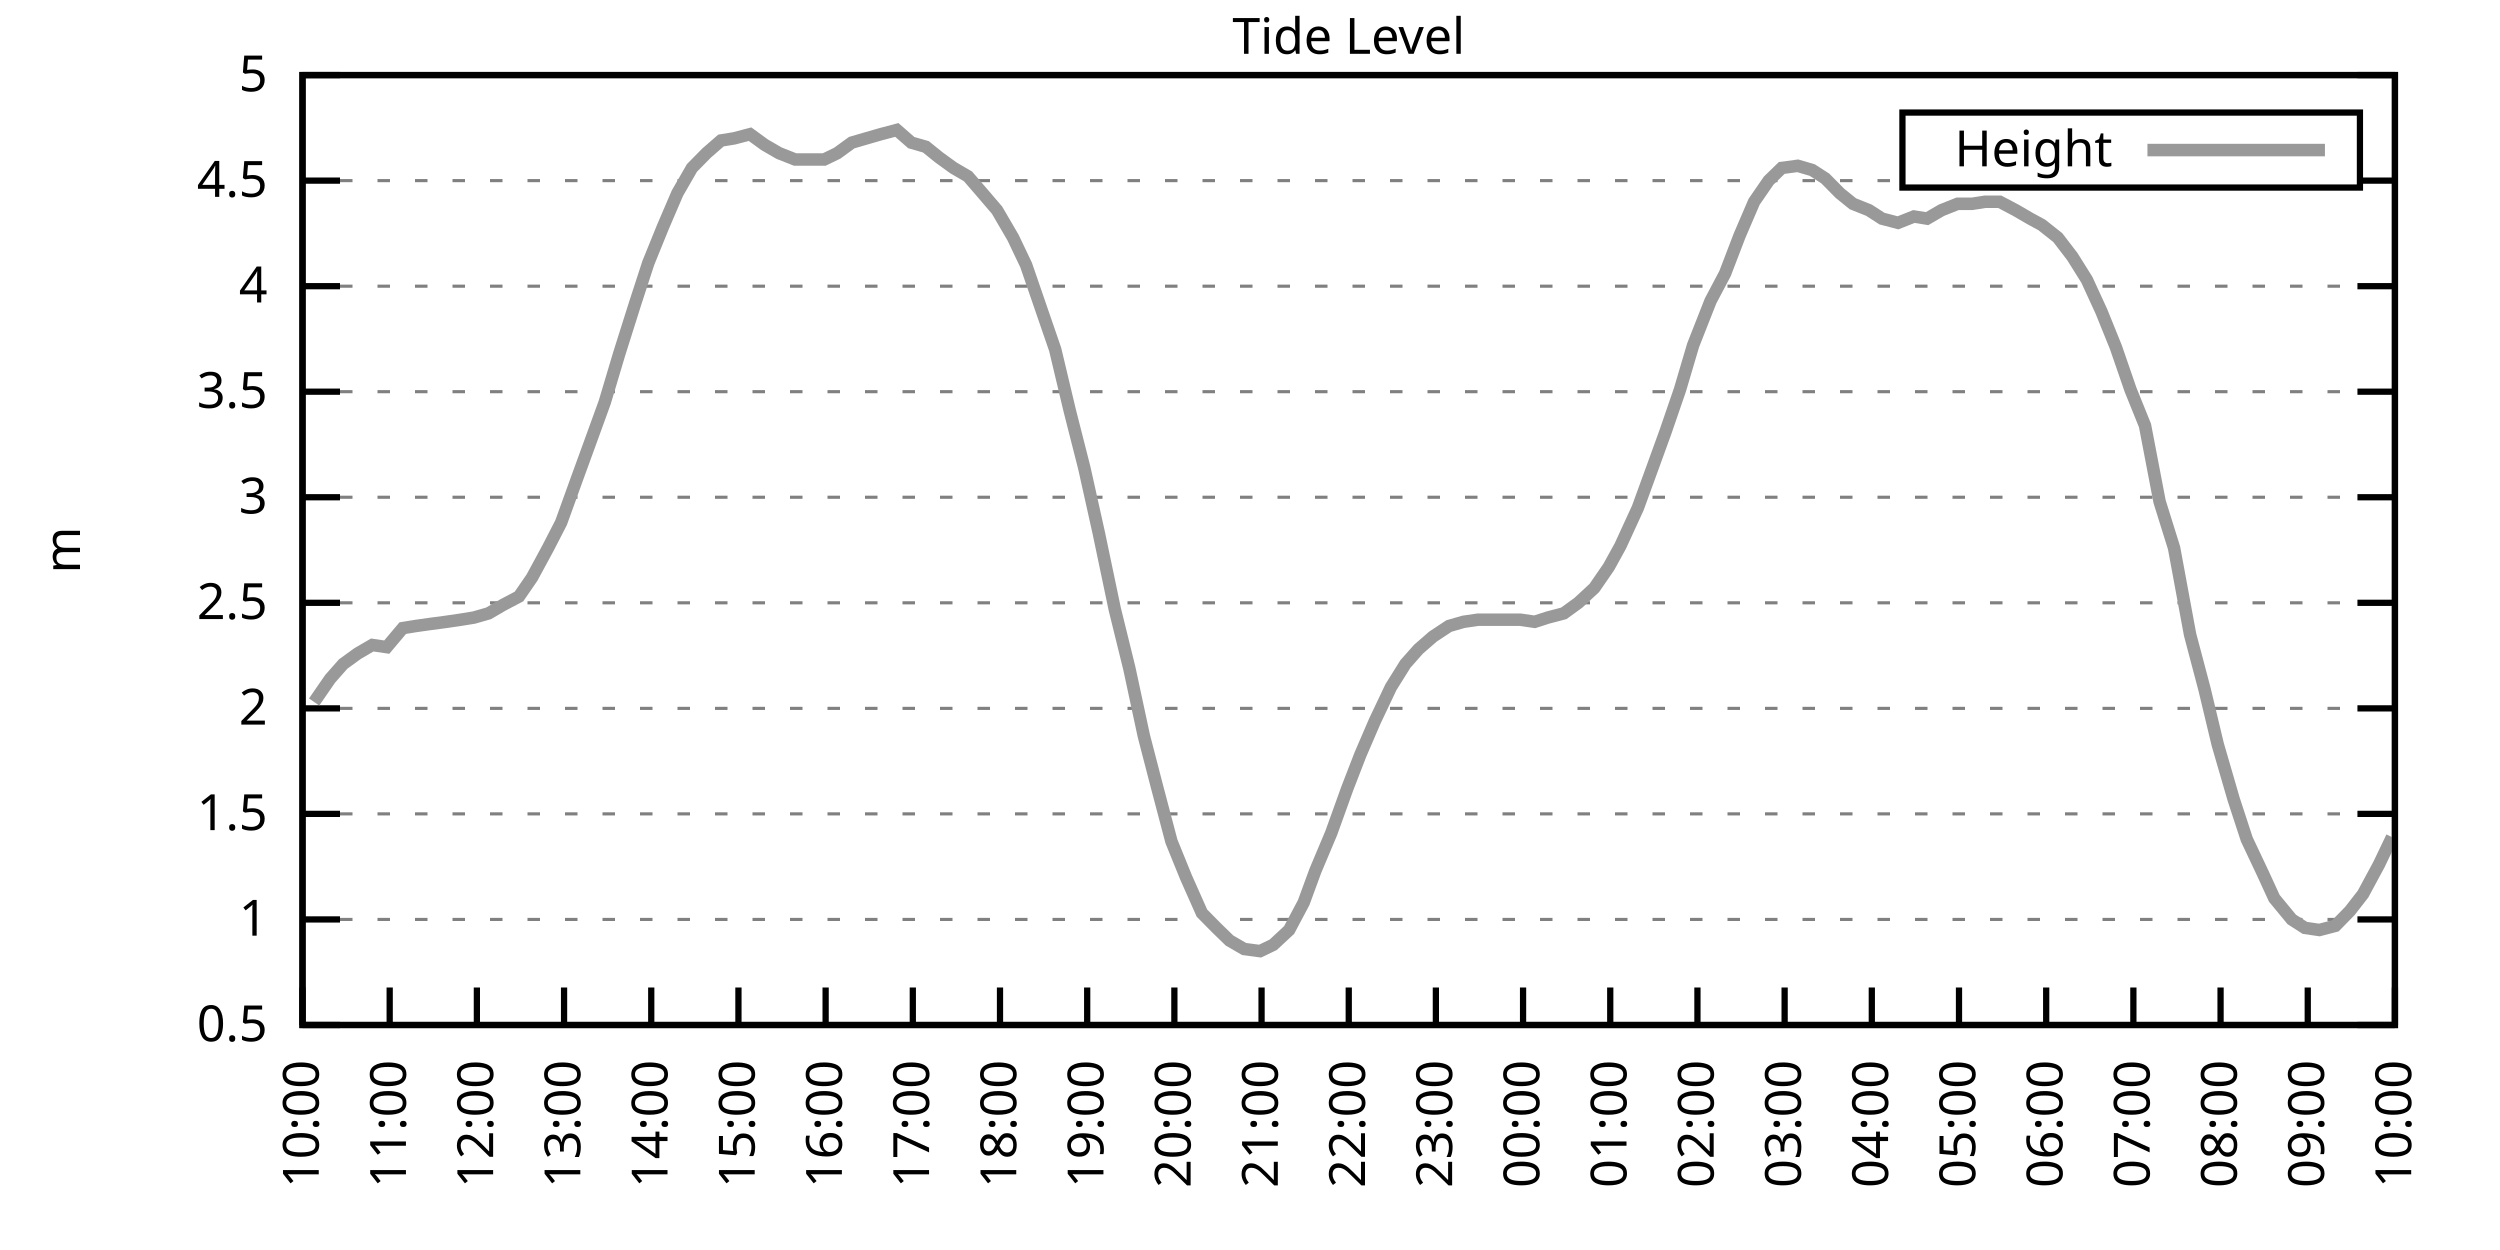
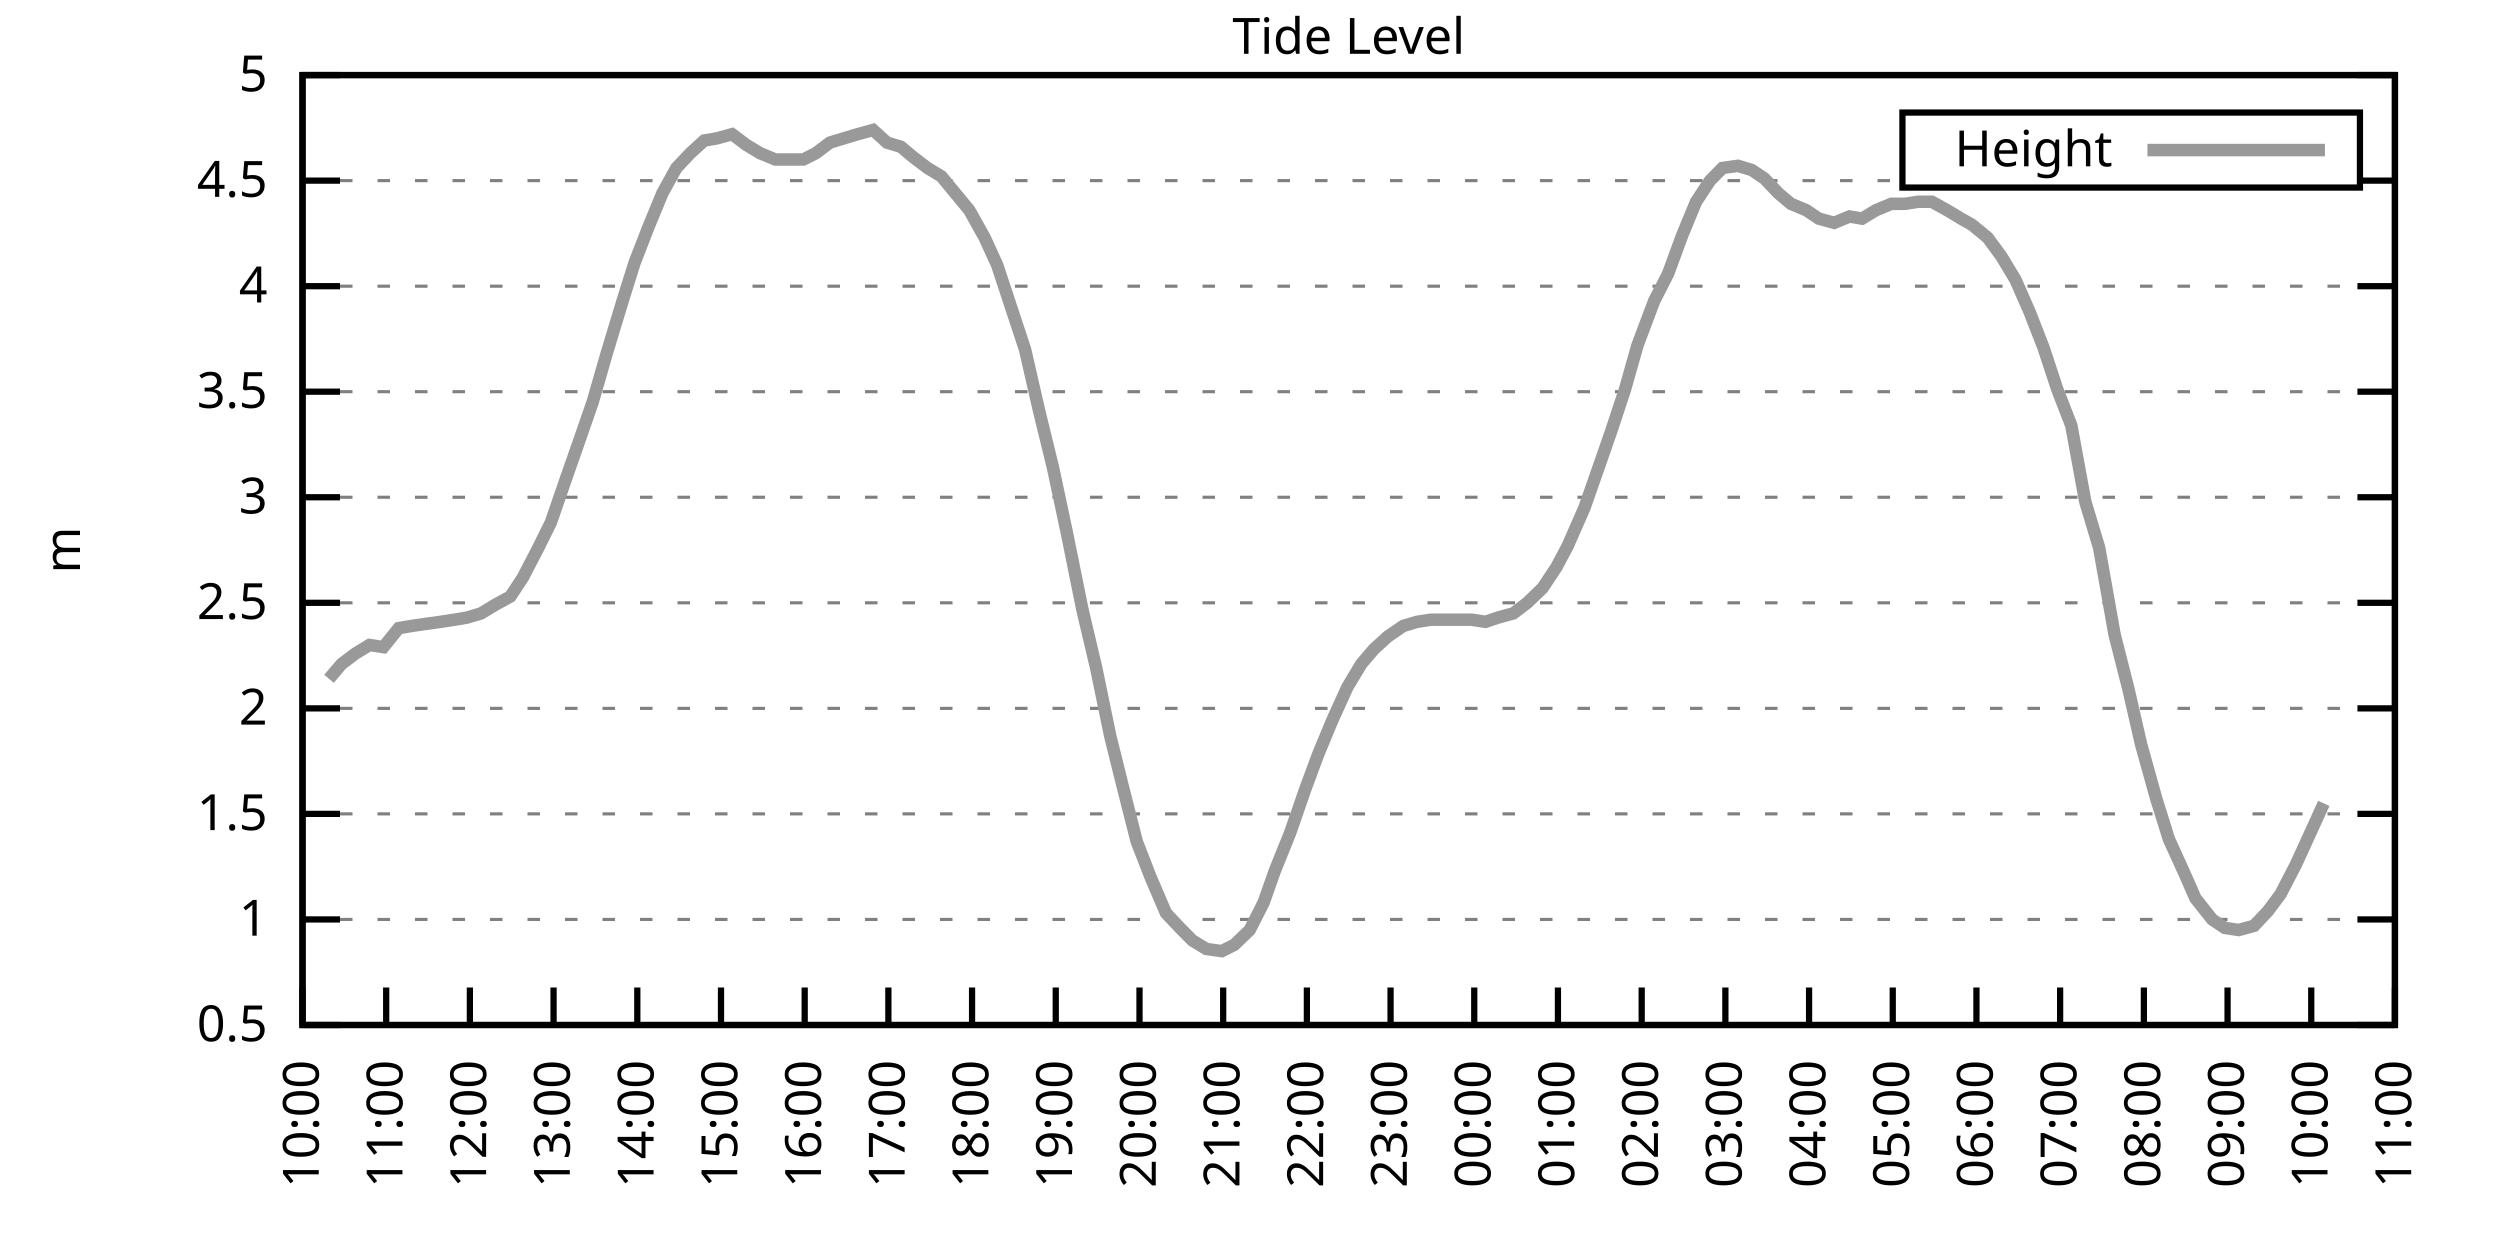
<svg xmlns="http://www.w3.org/2000/svg" xmlns:xlink="http://www.w3.org/1999/xlink" width="400" height="200" viewBox="0 0 400 200">
  <g id="gnuplot_canvas">
    <rect x="0" y="0" width="400" height="200" fill="none" />
    <defs>
      <circle id="gpDot" r="0.5" stroke-width="0.5" stroke="currentColor" />
      <path id="gpPt0" stroke-width="0.333" stroke="currentColor" d="M-1,0 h2 M0,-1 v2" />
      <path id="gpPt1" stroke-width="0.333" stroke="currentColor" d="M-1,-1 L1,1 M1,-1 L-1,1" />
      <path id="gpPt2" stroke-width="0.333" stroke="currentColor" d="M-1,0 L1,0 M0,-1 L0,1 M-1,-1 L1,1 M-1,1 L1,-1" />
      <rect id="gpPt3" stroke-width="0.333" stroke="currentColor" x="-1" y="-1" width="2" height="2" />
      <rect id="gpPt4" stroke-width="0.333" stroke="currentColor" fill="currentColor" x="-1" y="-1" width="2" height="2" />
      <circle id="gpPt5" stroke-width="0.333" stroke="currentColor" cx="0" cy="0" r="1" />
      <use xlink:href="#gpPt5" id="gpPt6" fill="currentColor" stroke="none" />
      <path id="gpPt7" stroke-width="0.333" stroke="currentColor" d="M0,-1.33 L-1.33,0.67 L1.33,0.67 z" />
      <use xlink:href="#gpPt7" id="gpPt8" fill="currentColor" stroke="none" />
      <use xlink:href="#gpPt7" id="gpPt9" stroke="currentColor" transform="rotate(180)" />
      <use xlink:href="#gpPt9" id="gpPt10" fill="currentColor" stroke="none" />
      <use xlink:href="#gpPt3" id="gpPt11" stroke="currentColor" transform="rotate(45)" />
      <use xlink:href="#gpPt11" id="gpPt12" fill="currentColor" stroke="none" />
      <path id="gpPt13" stroke-width="0.333" stroke="currentColor" d="M0,1.330 L1.265,0.411 L0.782,-1.067 L-0.782,-1.076 L-1.265,0.411 z" />
      <use xlink:href="#gpPt13" id="gpPt14" fill="currentColor" stroke="none" />
      <filter id="textbox" filterUnits="objectBoundingBox" x="0" y="0" height="1" width="1">
        <feFlood flood-color="white" flood-opacity="1" result="bgnd" />
        <feComposite in="SourceGraphic" in2="bgnd" operator="atop" />
      </filter>
      <filter id="greybox" filterUnits="objectBoundingBox" x="0" y="0" height="1" width="1">
        <feFlood flood-color="lightgrey" flood-opacity="1" result="grey" />
        <feComposite in="SourceGraphic" in2="grey" operator="atop" />
      </filter>
    </defs>
    <g fill="none" color="white" stroke="currentColor" stroke-width="1.00" stroke-linecap="butt" stroke-linejoin="miter">
</g>
    <g fill="none" color="black" stroke="currentColor" stroke-width="1.00" stroke-linecap="butt" stroke-linejoin="miter">
      <g stroke="none" shape-rendering="crispEdges">
        <polygon fill="rgb(255, 255, 255)" points="48.40,164.00 383.18,164.00 383.18,12.02 48.40,12.02 " />
      </g>
    </g>
    <g fill="none" color="black" stroke="currentColor" stroke-width="1.00" stroke-linecap="butt" stroke-linejoin="miter">
</g>
    <g fill="none" color="black" stroke="black" stroke-width="0.50" stroke-linecap="butt" stroke-linejoin="miter">
</g>
    <g fill="none" color="gray" stroke="currentColor" stroke-width="0.50" stroke-linecap="butt" stroke-linejoin="miter">
      <path stroke="gray" stroke-dasharray="2,4" class="gridline" d="M48.40,164.00 L383.19,164.00  " />
    </g>
    <g fill="none" color="gray" stroke="gray" stroke-width="1.00" stroke-linecap="butt" stroke-linejoin="miter">
</g>
    <g fill="none" color="black" stroke="currentColor" stroke-width="1.00" stroke-linecap="butt" stroke-linejoin="miter">
      <path stroke="black" d="M48.40,164.00 L54.40,164.00 M383.19,164.00 L377.19,164.00  " />
      <g transform="translate(42.80,166.60)" stroke="none" fill="black" font-family="Sans" font-size="8.00" text-anchor="end">
        <text>
          <tspan font-family="Sans"> 0.5</tspan>
        </text>
      </g>
    </g>
    <g fill="none" color="black" stroke="currentColor" stroke-width="1.00" stroke-linecap="butt" stroke-linejoin="miter">
</g>
    <g fill="none" color="black" stroke="black" stroke-width="0.50" stroke-linecap="butt" stroke-linejoin="miter">
</g>
    <g fill="none" color="gray" stroke="currentColor" stroke-width="0.50" stroke-linecap="butt" stroke-linejoin="miter">
      <path stroke="gray" stroke-dasharray="2,4" class="gridline" d="M48.40,147.11 L383.19,147.11  " />
    </g>
    <g fill="none" color="gray" stroke="gray" stroke-width="1.00" stroke-linecap="butt" stroke-linejoin="miter">
</g>
    <g fill="none" color="black" stroke="currentColor" stroke-width="1.00" stroke-linecap="butt" stroke-linejoin="miter">
      <path stroke="black" d="M48.40,147.11 L54.40,147.11 M383.19,147.11 L377.19,147.11  " />
      <g transform="translate(42.80,149.71)" stroke="none" fill="black" font-family="Sans" font-size="8.00" text-anchor="end">
        <text>
          <tspan font-family="Sans"> 1</tspan>
        </text>
      </g>
    </g>
    <g fill="none" color="black" stroke="currentColor" stroke-width="1.00" stroke-linecap="butt" stroke-linejoin="miter">
</g>
    <g fill="none" color="black" stroke="black" stroke-width="0.50" stroke-linecap="butt" stroke-linejoin="miter">
</g>
    <g fill="none" color="gray" stroke="currentColor" stroke-width="0.50" stroke-linecap="butt" stroke-linejoin="miter">
      <path stroke="gray" stroke-dasharray="2,4" class="gridline" d="M48.40,130.22 L383.19,130.22  " />
    </g>
    <g fill="none" color="gray" stroke="gray" stroke-width="1.00" stroke-linecap="butt" stroke-linejoin="miter">
</g>
    <g fill="none" color="black" stroke="currentColor" stroke-width="1.00" stroke-linecap="butt" stroke-linejoin="miter">
      <path stroke="black" d="M48.40,130.22 L54.40,130.22 M383.19,130.22 L377.19,130.22  " />
      <g transform="translate(42.80,132.82)" stroke="none" fill="black" font-family="Sans" font-size="8.00" text-anchor="end">
        <text>
          <tspan font-family="Sans"> 1.5</tspan>
        </text>
      </g>
    </g>
    <g fill="none" color="black" stroke="currentColor" stroke-width="1.00" stroke-linecap="butt" stroke-linejoin="miter">
</g>
    <g fill="none" color="black" stroke="black" stroke-width="0.50" stroke-linecap="butt" stroke-linejoin="miter">
</g>
    <g fill="none" color="gray" stroke="currentColor" stroke-width="0.50" stroke-linecap="butt" stroke-linejoin="miter">
      <path stroke="gray" stroke-dasharray="2,4" class="gridline" d="M48.40,113.34 L383.19,113.34  " />
    </g>
    <g fill="none" color="gray" stroke="gray" stroke-width="1.00" stroke-linecap="butt" stroke-linejoin="miter">
</g>
    <g fill="none" color="black" stroke="currentColor" stroke-width="1.00" stroke-linecap="butt" stroke-linejoin="miter">
      <path stroke="black" d="M48.40,113.34 L54.40,113.34 M383.19,113.34 L377.19,113.34  " />
      <g transform="translate(42.80,115.94)" stroke="none" fill="black" font-family="Sans" font-size="8.00" text-anchor="end">
        <text>
          <tspan font-family="Sans"> 2</tspan>
        </text>
      </g>
    </g>
    <g fill="none" color="black" stroke="currentColor" stroke-width="1.00" stroke-linecap="butt" stroke-linejoin="miter">
</g>
    <g fill="none" color="black" stroke="black" stroke-width="0.50" stroke-linecap="butt" stroke-linejoin="miter">
</g>
    <g fill="none" color="gray" stroke="currentColor" stroke-width="0.50" stroke-linecap="butt" stroke-linejoin="miter">
      <path stroke="gray" stroke-dasharray="2,4" class="gridline" d="M48.40,96.45 L383.19,96.45  " />
    </g>
    <g fill="none" color="gray" stroke="gray" stroke-width="1.00" stroke-linecap="butt" stroke-linejoin="miter">
</g>
    <g fill="none" color="black" stroke="currentColor" stroke-width="1.00" stroke-linecap="butt" stroke-linejoin="miter">
      <path stroke="black" d="M48.40,96.45 L54.40,96.45 M383.19,96.45 L377.19,96.45  " />
      <g transform="translate(42.80,99.05)" stroke="none" fill="black" font-family="Sans" font-size="8.00" text-anchor="end">
        <text>
          <tspan font-family="Sans"> 2.5</tspan>
        </text>
      </g>
    </g>
    <g fill="none" color="black" stroke="currentColor" stroke-width="1.00" stroke-linecap="butt" stroke-linejoin="miter">
</g>
    <g fill="none" color="black" stroke="black" stroke-width="0.50" stroke-linecap="butt" stroke-linejoin="miter">
</g>
    <g fill="none" color="gray" stroke="currentColor" stroke-width="0.50" stroke-linecap="butt" stroke-linejoin="miter">
      <path stroke="gray" stroke-dasharray="2,4" class="gridline" d="M48.40,79.56 L383.19,79.56  " />
    </g>
    <g fill="none" color="gray" stroke="gray" stroke-width="1.00" stroke-linecap="butt" stroke-linejoin="miter">
</g>
    <g fill="none" color="black" stroke="currentColor" stroke-width="1.00" stroke-linecap="butt" stroke-linejoin="miter">
      <path stroke="black" d="M48.40,79.56 L54.40,79.56 M383.19,79.56 L377.19,79.56  " />
      <g transform="translate(42.80,82.16)" stroke="none" fill="black" font-family="Sans" font-size="8.00" text-anchor="end">
        <text>
          <tspan font-family="Sans"> 3</tspan>
        </text>
      </g>
    </g>
    <g fill="none" color="black" stroke="currentColor" stroke-width="1.00" stroke-linecap="butt" stroke-linejoin="miter">
</g>
    <g fill="none" color="black" stroke="black" stroke-width="0.50" stroke-linecap="butt" stroke-linejoin="miter">
</g>
    <g fill="none" color="gray" stroke="currentColor" stroke-width="0.50" stroke-linecap="butt" stroke-linejoin="miter">
      <path stroke="gray" stroke-dasharray="2,4" class="gridline" d="M48.40,62.67 L383.19,62.67  " />
    </g>
    <g fill="none" color="gray" stroke="gray" stroke-width="1.00" stroke-linecap="butt" stroke-linejoin="miter">
</g>
    <g fill="none" color="black" stroke="currentColor" stroke-width="1.00" stroke-linecap="butt" stroke-linejoin="miter">
      <path stroke="black" d="M48.40,62.67 L54.40,62.67 M383.19,62.67 L377.19,62.67  " />
      <g transform="translate(42.80,65.27)" stroke="none" fill="black" font-family="Sans" font-size="8.00" text-anchor="end">
        <text>
          <tspan font-family="Sans"> 3.5</tspan>
        </text>
      </g>
    </g>
    <g fill="none" color="black" stroke="currentColor" stroke-width="1.00" stroke-linecap="butt" stroke-linejoin="miter">
</g>
    <g fill="none" color="black" stroke="black" stroke-width="0.50" stroke-linecap="butt" stroke-linejoin="miter">
</g>
    <g fill="none" color="gray" stroke="currentColor" stroke-width="0.50" stroke-linecap="butt" stroke-linejoin="miter">
      <path stroke="gray" stroke-dasharray="2,4" class="gridline" d="M48.40,45.79 L383.19,45.79  " />
    </g>
    <g fill="none" color="gray" stroke="gray" stroke-width="1.00" stroke-linecap="butt" stroke-linejoin="miter">
</g>
    <g fill="none" color="black" stroke="currentColor" stroke-width="1.00" stroke-linecap="butt" stroke-linejoin="miter">
      <path stroke="black" d="M48.40,45.79 L54.40,45.79 M383.19,45.79 L377.19,45.79  " />
      <g transform="translate(42.80,48.39)" stroke="none" fill="black" font-family="Sans" font-size="8.00" text-anchor="end">
        <text>
          <tspan font-family="Sans"> 4</tspan>
        </text>
      </g>
    </g>
    <g fill="none" color="black" stroke="currentColor" stroke-width="1.00" stroke-linecap="butt" stroke-linejoin="miter">
</g>
    <g fill="none" color="black" stroke="black" stroke-width="0.50" stroke-linecap="butt" stroke-linejoin="miter">
</g>
    <g fill="none" color="gray" stroke="currentColor" stroke-width="0.50" stroke-linecap="butt" stroke-linejoin="miter">
      <path stroke="gray" stroke-dasharray="2,4" class="gridline" d="M48.40,28.90 L304.39,28.90 M377.59,28.90 L383.19,28.90  " />
    </g>
    <g fill="none" color="gray" stroke="gray" stroke-width="1.00" stroke-linecap="butt" stroke-linejoin="miter">
</g>
    <g fill="none" color="black" stroke="currentColor" stroke-width="1.00" stroke-linecap="butt" stroke-linejoin="miter">
      <path stroke="black" d="M48.40,28.90 L54.40,28.90 M383.19,28.90 L377.19,28.90  " />
      <g transform="translate(42.80,31.50)" stroke="none" fill="black" font-family="Sans" font-size="8.00" text-anchor="end">
        <text>
          <tspan font-family="Sans"> 4.5</tspan>
        </text>
      </g>
    </g>
    <g fill="none" color="black" stroke="currentColor" stroke-width="1.00" stroke-linecap="butt" stroke-linejoin="miter">
</g>
    <g fill="none" color="black" stroke="black" stroke-width="0.50" stroke-linecap="butt" stroke-linejoin="miter">
</g>
    <g fill="none" color="gray" stroke="currentColor" stroke-width="0.50" stroke-linecap="butt" stroke-linejoin="miter">
      <path stroke="gray" stroke-dasharray="2,4" class="gridline" d="M48.40,12.01 L383.19,12.01  " />
    </g>
    <g fill="none" color="gray" stroke="gray" stroke-width="1.00" stroke-linecap="butt" stroke-linejoin="miter">
</g>
    <g fill="none" color="black" stroke="currentColor" stroke-width="1.00" stroke-linecap="butt" stroke-linejoin="miter">
      <path stroke="black" d="M48.40,12.01 L54.40,12.01 M383.19,12.01 L377.19,12.01  " />
      <g transform="translate(42.80,14.61)" stroke="none" fill="black" font-family="Sans" font-size="8.00" text-anchor="end">
        <text>
          <tspan font-family="Sans"> 5</tspan>
        </text>
      </g>
    </g>
    <g fill="none" color="black" stroke="currentColor" stroke-width="1.00" stroke-linecap="butt" stroke-linejoin="miter">
      <path stroke="black" d="M48.40,164.00 L48.40,158.00  " />
      <g transform="translate(51.00,169.60) rotate(270.00)" stroke="none" fill="black" font-family="Sans" font-size="8.00" text-anchor="end">
        <text>
          <tspan font-family="Sans">10:00</tspan>
        </text>
      </g>
    </g>
    <g fill="none" color="black" stroke="currentColor" stroke-width="1.00" stroke-linecap="butt" stroke-linejoin="miter">
-       <path stroke="black" d="M62.35,164.00 L62.35,158.00  " />
-       <g transform="translate(64.95,169.60) rotate(270.00)" stroke="none" fill="black" font-family="Sans" font-size="8.00" text-anchor="end">
+       <path stroke="black" d="M61.79,164.00 L61.79,158.00  " />
+       <g transform="translate(64.39,169.60) rotate(270.00)" stroke="none" fill="black" font-family="Sans" font-size="8.00" text-anchor="end">
        <text>
          <tspan font-family="Sans">11:00</tspan>
        </text>
      </g>
    </g>
    <g fill="none" color="black" stroke="currentColor" stroke-width="1.00" stroke-linecap="butt" stroke-linejoin="miter">
-       <path stroke="black" d="M76.30,164.00 L76.30,158.00  " />
-       <g transform="translate(78.90,169.60) rotate(270.00)" stroke="none" fill="black" font-family="Sans" font-size="8.00" text-anchor="end">
+       <path stroke="black" d="M75.18,164.00 L75.18,158.00  " />
+       <g transform="translate(77.78,169.60) rotate(270.00)" stroke="none" fill="black" font-family="Sans" font-size="8.00" text-anchor="end">
        <text>
          <tspan font-family="Sans">12:00</tspan>
        </text>
      </g>
    </g>
    <g fill="none" color="black" stroke="currentColor" stroke-width="1.00" stroke-linecap="butt" stroke-linejoin="miter">
-       <path stroke="black" d="M90.25,164.00 L90.25,158.00  " />
-       <g transform="translate(92.85,169.60) rotate(270.00)" stroke="none" fill="black" font-family="Sans" font-size="8.00" text-anchor="end">
+       <path stroke="black" d="M88.57,164.00 L88.57,158.00  " />
+       <g transform="translate(91.17,169.60) rotate(270.00)" stroke="none" fill="black" font-family="Sans" font-size="8.00" text-anchor="end">
        <text>
          <tspan font-family="Sans">13:00</tspan>
        </text>
      </g>
    </g>
    <g fill="none" color="black" stroke="currentColor" stroke-width="1.00" stroke-linecap="butt" stroke-linejoin="miter">
-       <path stroke="black" d="M104.20,164.00 L104.20,158.00  " />
-       <g transform="translate(106.80,169.60) rotate(270.00)" stroke="none" fill="black" font-family="Sans" font-size="8.00" text-anchor="end">
+       <path stroke="black" d="M101.97,164.00 L101.97,158.00  " />
+       <g transform="translate(104.57,169.60) rotate(270.00)" stroke="none" fill="black" font-family="Sans" font-size="8.00" text-anchor="end">
        <text>
          <tspan font-family="Sans">14:00</tspan>
        </text>
      </g>
    </g>
    <g fill="none" color="black" stroke="currentColor" stroke-width="1.00" stroke-linecap="butt" stroke-linejoin="miter">
-       <path stroke="black" d="M118.15,164.00 L118.15,158.00  " />
-       <g transform="translate(120.75,169.60) rotate(270.00)" stroke="none" fill="black" font-family="Sans" font-size="8.00" text-anchor="end">
+       <path stroke="black" d="M115.36,164.00 L115.36,158.00  " />
+       <g transform="translate(117.96,169.60) rotate(270.00)" stroke="none" fill="black" font-family="Sans" font-size="8.00" text-anchor="end">
        <text>
          <tspan font-family="Sans">15:00</tspan>
        </text>
      </g>
    </g>
    <g fill="none" color="black" stroke="currentColor" stroke-width="1.00" stroke-linecap="butt" stroke-linejoin="miter">
-       <path stroke="black" d="M132.10,164.00 L132.10,158.00  " />
-       <g transform="translate(134.70,169.60) rotate(270.00)" stroke="none" fill="black" font-family="Sans" font-size="8.00" text-anchor="end">
+       <path stroke="black" d="M128.75,164.00 L128.75,158.00  " />
+       <g transform="translate(131.35,169.60) rotate(270.00)" stroke="none" fill="black" font-family="Sans" font-size="8.00" text-anchor="end">
        <text>
          <tspan font-family="Sans">16:00</tspan>
        </text>
      </g>
    </g>
    <g fill="none" color="black" stroke="currentColor" stroke-width="1.00" stroke-linecap="butt" stroke-linejoin="miter">
-       <path stroke="black" d="M146.05,164.00 L146.05,158.00  " />
-       <g transform="translate(148.65,169.60) rotate(270.00)" stroke="none" fill="black" font-family="Sans" font-size="8.00" text-anchor="end">
+       <path stroke="black" d="M142.14,164.00 L142.14,158.00  " />
+       <g transform="translate(144.74,169.60) rotate(270.00)" stroke="none" fill="black" font-family="Sans" font-size="8.00" text-anchor="end">
        <text>
          <tspan font-family="Sans">17:00</tspan>
        </text>
      </g>
    </g>
    <g fill="none" color="black" stroke="currentColor" stroke-width="1.00" stroke-linecap="butt" stroke-linejoin="miter">
-       <path stroke="black" d="M160.00,164.00 L160.00,158.00  " />
-       <g transform="translate(162.60,169.60) rotate(270.00)" stroke="none" fill="black" font-family="Sans" font-size="8.00" text-anchor="end">
+       <path stroke="black" d="M155.53,164.00 L155.53,158.00  " />
+       <g transform="translate(158.13,169.60) rotate(270.00)" stroke="none" fill="black" font-family="Sans" font-size="8.00" text-anchor="end">
        <text>
          <tspan font-family="Sans">18:00</tspan>
        </text>
      </g>
    </g>
    <g fill="none" color="black" stroke="currentColor" stroke-width="1.00" stroke-linecap="butt" stroke-linejoin="miter">
-       <path stroke="black" d="M173.95,164.00 L173.95,158.00  " />
-       <g transform="translate(176.55,169.60) rotate(270.00)" stroke="none" fill="black" font-family="Sans" font-size="8.00" text-anchor="end">
+       <path stroke="black" d="M168.92,164.00 L168.92,158.00  " />
+       <g transform="translate(171.52,169.60) rotate(270.00)" stroke="none" fill="black" font-family="Sans" font-size="8.00" text-anchor="end">
        <text>
          <tspan font-family="Sans">19:00</tspan>
        </text>
      </g>
    </g>
    <g fill="none" color="black" stroke="currentColor" stroke-width="1.00" stroke-linecap="butt" stroke-linejoin="miter">
-       <path stroke="black" d="M187.90,164.00 L187.90,158.00  " />
-       <g transform="translate(190.50,169.60) rotate(270.00)" stroke="none" fill="black" font-family="Sans" font-size="8.00" text-anchor="end">
+       <path stroke="black" d="M182.32,164.00 L182.32,158.00  " />
+       <g transform="translate(184.92,169.60) rotate(270.00)" stroke="none" fill="black" font-family="Sans" font-size="8.00" text-anchor="end">
        <text>
          <tspan font-family="Sans">20:00</tspan>
        </text>
      </g>
    </g>
    <g fill="none" color="black" stroke="currentColor" stroke-width="1.00" stroke-linecap="butt" stroke-linejoin="miter">
-       <path stroke="black" d="M201.85,164.00 L201.85,158.00  " />
-       <g transform="translate(204.45,169.60) rotate(270.00)" stroke="none" fill="black" font-family="Sans" font-size="8.00" text-anchor="end">
+       <path stroke="black" d="M195.71,164.00 L195.71,158.00  " />
+       <g transform="translate(198.31,169.60) rotate(270.00)" stroke="none" fill="black" font-family="Sans" font-size="8.00" text-anchor="end">
        <text>
          <tspan font-family="Sans">21:00</tspan>
        </text>
      </g>
    </g>
    <g fill="none" color="black" stroke="currentColor" stroke-width="1.00" stroke-linecap="butt" stroke-linejoin="miter">
-       <path stroke="black" d="M215.80,164.00 L215.80,158.00  " />
-       <g transform="translate(218.40,169.60) rotate(270.00)" stroke="none" fill="black" font-family="Sans" font-size="8.00" text-anchor="end">
+       <path stroke="black" d="M209.10,164.00 L209.10,158.00  " />
+       <g transform="translate(211.70,169.60) rotate(270.00)" stroke="none" fill="black" font-family="Sans" font-size="8.00" text-anchor="end">
        <text>
          <tspan font-family="Sans">22:00</tspan>
        </text>
      </g>
    </g>
    <g fill="none" color="black" stroke="currentColor" stroke-width="1.00" stroke-linecap="butt" stroke-linejoin="miter">
-       <path stroke="black" d="M229.74,164.00 L229.74,158.00  " />
-       <g transform="translate(232.34,169.60) rotate(270.00)" stroke="none" fill="black" font-family="Sans" font-size="8.00" text-anchor="end">
+       <path stroke="black" d="M222.49,164.00 L222.49,158.00  " />
+       <g transform="translate(225.09,169.60) rotate(270.00)" stroke="none" fill="black" font-family="Sans" font-size="8.00" text-anchor="end">
        <text>
          <tspan font-family="Sans">23:00</tspan>
        </text>
      </g>
    </g>
    <g fill="none" color="black" stroke="currentColor" stroke-width="1.00" stroke-linecap="butt" stroke-linejoin="miter">
-       <path stroke="black" d="M243.69,164.00 L243.69,158.00  " />
-       <g transform="translate(246.29,169.60) rotate(270.00)" stroke="none" fill="black" font-family="Sans" font-size="8.00" text-anchor="end">
+       <path stroke="black" d="M235.88,164.00 L235.88,158.00  " />
+       <g transform="translate(238.48,169.60) rotate(270.00)" stroke="none" fill="black" font-family="Sans" font-size="8.00" text-anchor="end">
        <text>
          <tspan font-family="Sans">00:00</tspan>
        </text>
      </g>
    </g>
    <g fill="none" color="black" stroke="currentColor" stroke-width="1.00" stroke-linecap="butt" stroke-linejoin="miter">
-       <path stroke="black" d="M257.64,164.00 L257.64,158.00  " />
-       <g transform="translate(260.24,169.60) rotate(270.00)" stroke="none" fill="black" font-family="Sans" font-size="8.00" text-anchor="end">
+       <path stroke="black" d="M249.27,164.00 L249.27,158.00  " />
+       <g transform="translate(251.87,169.60) rotate(270.00)" stroke="none" fill="black" font-family="Sans" font-size="8.00" text-anchor="end">
        <text>
          <tspan font-family="Sans">01:00</tspan>
        </text>
      </g>
    </g>
    <g fill="none" color="black" stroke="currentColor" stroke-width="1.00" stroke-linecap="butt" stroke-linejoin="miter">
-       <path stroke="black" d="M271.59,164.00 L271.59,158.00  " />
-       <g transform="translate(274.19,169.60) rotate(270.00)" stroke="none" fill="black" font-family="Sans" font-size="8.00" text-anchor="end">
+       <path stroke="black" d="M262.67,164.00 L262.67,158.00  " />
+       <g transform="translate(265.27,169.60) rotate(270.00)" stroke="none" fill="black" font-family="Sans" font-size="8.00" text-anchor="end">
        <text>
          <tspan font-family="Sans">02:00</tspan>
        </text>
      </g>
    </g>
    <g fill="none" color="black" stroke="currentColor" stroke-width="1.00" stroke-linecap="butt" stroke-linejoin="miter">
-       <path stroke="black" d="M285.54,164.00 L285.54,158.00  " />
-       <g transform="translate(288.14,169.60) rotate(270.00)" stroke="none" fill="black" font-family="Sans" font-size="8.00" text-anchor="end">
+       <path stroke="black" d="M276.06,164.00 L276.06,158.00  " />
+       <g transform="translate(278.66,169.60) rotate(270.00)" stroke="none" fill="black" font-family="Sans" font-size="8.00" text-anchor="end">
        <text>
          <tspan font-family="Sans">03:00</tspan>
        </text>
      </g>
    </g>
    <g fill="none" color="black" stroke="currentColor" stroke-width="1.00" stroke-linecap="butt" stroke-linejoin="miter">
-       <path stroke="black" d="M299.49,164.00 L299.49,158.00  " />
-       <g transform="translate(302.09,169.60) rotate(270.00)" stroke="none" fill="black" font-family="Sans" font-size="8.00" text-anchor="end">
+       <path stroke="black" d="M289.45,164.00 L289.45,158.00  " />
+       <g transform="translate(292.05,169.60) rotate(270.00)" stroke="none" fill="black" font-family="Sans" font-size="8.00" text-anchor="end">
        <text>
          <tspan font-family="Sans">04:00</tspan>
        </text>
      </g>
    </g>
    <g fill="none" color="black" stroke="currentColor" stroke-width="1.00" stroke-linecap="butt" stroke-linejoin="miter">
-       <path stroke="black" d="M313.44,164.00 L313.44,158.00  " />
-       <g transform="translate(316.04,169.60) rotate(270.00)" stroke="none" fill="black" font-family="Sans" font-size="8.00" text-anchor="end">
+       <path stroke="black" d="M302.84,164.00 L302.84,158.00  " />
+       <g transform="translate(305.44,169.60) rotate(270.00)" stroke="none" fill="black" font-family="Sans" font-size="8.00" text-anchor="end">
        <text>
          <tspan font-family="Sans">05:00</tspan>
        </text>
      </g>
    </g>
    <g fill="none" color="black" stroke="currentColor" stroke-width="1.00" stroke-linecap="butt" stroke-linejoin="miter">
-       <path stroke="black" d="M327.39,164.00 L327.39,158.00  " />
-       <g transform="translate(329.99,169.60) rotate(270.00)" stroke="none" fill="black" font-family="Sans" font-size="8.00" text-anchor="end">
+       <path stroke="black" d="M316.23,164.00 L316.23,158.00  " />
+       <g transform="translate(318.83,169.60) rotate(270.00)" stroke="none" fill="black" font-family="Sans" font-size="8.00" text-anchor="end">
        <text>
          <tspan font-family="Sans">06:00</tspan>
        </text>
      </g>
    </g>
    <g fill="none" color="black" stroke="currentColor" stroke-width="1.00" stroke-linecap="butt" stroke-linejoin="miter">
-       <path stroke="black" d="M341.34,164.00 L341.34,158.00  " />
-       <g transform="translate(343.94,169.60) rotate(270.00)" stroke="none" fill="black" font-family="Sans" font-size="8.00" text-anchor="end">
+       <path stroke="black" d="M329.62,164.00 L329.62,158.00  " />
+       <g transform="translate(332.22,169.60) rotate(270.00)" stroke="none" fill="black" font-family="Sans" font-size="8.00" text-anchor="end">
        <text>
          <tspan font-family="Sans">07:00</tspan>
        </text>
      </g>
    </g>
    <g fill="none" color="black" stroke="currentColor" stroke-width="1.00" stroke-linecap="butt" stroke-linejoin="miter">
-       <path stroke="black" d="M355.29,164.00 L355.29,158.00  " />
-       <g transform="translate(357.89,169.60) rotate(270.00)" stroke="none" fill="black" font-family="Sans" font-size="8.00" text-anchor="end">
+       <path stroke="black" d="M343.02,164.00 L343.02,158.00  " />
+       <g transform="translate(345.62,169.60) rotate(270.00)" stroke="none" fill="black" font-family="Sans" font-size="8.00" text-anchor="end">
        <text>
          <tspan font-family="Sans">08:00</tspan>
        </text>
      </g>
    </g>
    <g fill="none" color="black" stroke="currentColor" stroke-width="1.00" stroke-linecap="butt" stroke-linejoin="miter">
-       <path stroke="black" d="M369.24,164.00 L369.24,158.00  " />
-       <g transform="translate(371.84,169.60) rotate(270.00)" stroke="none" fill="black" font-family="Sans" font-size="8.00" text-anchor="end">
+       <path stroke="black" d="M356.41,164.00 L356.41,158.00  " />
+       <g transform="translate(359.01,169.60) rotate(270.00)" stroke="none" fill="black" font-family="Sans" font-size="8.00" text-anchor="end">
        <text>
          <tspan font-family="Sans">09:00</tspan>
+         </text>
+       </g>
+     </g>
+     <g fill="none" color="black" stroke="currentColor" stroke-width="1.00" stroke-linecap="butt" stroke-linejoin="miter">
+       <path stroke="black" d="M369.80,164.00 L369.80,158.00  " />
+       <g transform="translate(372.40,169.60) rotate(270.00)" stroke="none" fill="black" font-family="Sans" font-size="8.00" text-anchor="end">
+         <text>
+           <tspan font-family="Sans">10:00</tspan>
        </text>
      </g>
    </g>
    <g fill="none" color="black" stroke="currentColor" stroke-width="1.00" stroke-linecap="butt" stroke-linejoin="miter">
      <path stroke="black" d="M383.19,164.00 L383.19,158.00  " />
      <g transform="translate(385.79,169.60) rotate(270.00)" stroke="none" fill="black" font-family="Sans" font-size="8.00" text-anchor="end">
        <text>
-           <tspan font-family="Sans">10:00</tspan>
+           <tspan font-family="Sans">11:00</tspan>
        </text>
      </g>
    </g>
    <g fill="none" color="black" stroke="currentColor" stroke-width="1.00" stroke-linecap="butt" stroke-linejoin="miter">
</g>
    <g fill="none" color="black" stroke="currentColor" stroke-width="1.00" stroke-linecap="butt" stroke-linejoin="miter">
      <path stroke="black" d="M48.40,12.01 L48.40,164.00 L383.19,164.00 L383.19,12.01 L48.40,12.01 Z  " />
    </g>
    <g fill="none" color="black" stroke="currentColor" stroke-width="1.00" stroke-linecap="butt" stroke-linejoin="miter">
</g>
    <g fill="none" color="black" stroke="currentColor" stroke-width="1.00" stroke-linecap="butt" stroke-linejoin="miter">
      <path stroke="black" d="M304.39,30.01 L304.39,18.01 L377.59,18.01 L377.59,30.01 L304.39,30.01 Z  " />
    </g>
    <g id="Tide_level_plot_1">
      <g fill="none" color="white" stroke="black" stroke-width="2.00" stroke-linecap="butt" stroke-linejoin="miter">
</g>
      <g fill="none" color="black" stroke="currentColor" stroke-width="2.00" stroke-linecap="butt" stroke-linejoin="miter">
        <g transform="translate(337.99,26.61)" stroke="none" fill="black" font-family="Sans" font-size="8.00" text-anchor="end">
          <text>
            <tspan font-family="Sans">Height</tspan>
          </text>
        </g>
      </g>
      <g fill="none" color="black" stroke="currentColor" stroke-width="2.00" stroke-linecap="butt" stroke-linejoin="miter">
-         <path stroke="rgb(153, 153, 153)" d="M343.59,24.01 L371.99,24.01 M50.26,112.32 L52.82,108.61 L54.91,106.24 L57.23,104.56 L59.56,103.20 L61.88,103.54   L64.44,100.50 L66.53,100.16 L68.86,99.83 L71.42,99.49 L73.74,99.15 L75.83,98.81 L78.16,98.14 L80.48,96.79   L83.04,95.44 L85.13,92.40 L87.69,87.67 L89.78,83.61 L92.34,76.52 L94.43,70.78 L96.76,64.36 L99.08,56.59   L101.64,48.49 L103.73,42.07 L106.06,36.33 L108.38,30.92 L110.71,26.87 L113.03,24.51 L115.36,22.48 L117.45,22.14   L120.01,21.47 L122.33,23.16 L124.66,24.51 L127.22,25.52 L129.31,25.52 L131.87,25.52 L133.96,24.51 L136.28,22.82   L138.61,22.14 L140.93,21.47 L143.49,20.79 L145.81,22.82 L148.14,23.49 L150.23,25.18 L152.56,26.87 L154.88,28.22   L157.21,30.92 L159.53,33.63 L162.09,38.02 L164.18,42.41 L168.83,55.92 L171.16,65.71 L173.48,74.83 L175.81,85.30   L178.36,97.46 L180.69,106.92 L183.01,117.73 L185.11,125.83 L187.43,134.62 L189.76,140.36 L192.31,146.10 L194.64,148.46   L196.73,150.49 L199.06,151.84 L201.61,152.18 L203.71,151.17 L206.26,148.80 L208.59,144.41 L210.45,139.34 L213.01,133.26   L215.56,126.17 L217.65,120.77 L219.98,115.36 L222.54,109.96 L224.86,106.24 L226.95,103.88 L229.28,101.85 L231.84,100.16   L234.16,99.49 L236.49,99.15 L238.81,99.15 L240.90,99.15 L243.23,99.15 L245.55,99.49 L247.65,98.81 L250.20,98.14   L252.53,96.45 L255.09,94.08 L257.41,90.71 L259.27,87.33 L262.06,81.25 L264.15,75.51 L266.48,69.09 L268.80,62.34   L270.90,55.24 L273.69,48.15 L276.01,43.76 L278.34,37.68 L280.66,32.28 L282.99,28.90 L285.08,26.87 L287.64,26.53   L289.96,27.21 L292.05,28.56 L294.38,30.92 L296.47,32.61 L299.03,33.63 L301.12,34.98 L303.68,35.65 L306.23,34.64   L308.33,34.98 L310.65,33.63 L313.21,32.61 L315.53,32.61 L317.63,32.28 L319.95,32.28 L322.51,33.63 L324.83,34.98   L326.69,35.99 L329.25,38.02 L331.58,41.06 L333.90,44.77 L336.23,49.84 L338.55,55.58 L340.88,62.34 L343.20,68.08   L345.53,80.24 L347.85,87.67 L350.41,101.52 L352.73,110.30 L354.83,119.08 L357.38,127.86 L359.48,134.28 L362.03,139.68   L363.89,143.73 L366.68,147.11 L368.78,148.46 L371.10,148.80 L373.66,148.13 L375.98,145.76 L378.08,143.06 L380.63,138.33   L382.73,133.94  " />
+         <path stroke="rgb(153, 153, 153)" d="M343.59,24.01 L371.99,24.01 M52.64,108.61 L54.65,106.24 L56.88,104.56 L59.11,103.20 L61.35,103.54 L63.80,100.50   L65.81,100.16 L68.04,99.83 L70.50,99.49 L72.73,99.15 L74.74,98.81 L76.97,98.14 L79.20,96.79 L81.66,95.44   L83.66,92.40 L86.12,87.67 L88.13,83.61 L90.58,76.52 L92.59,70.78 L94.82,64.36 L97.06,56.59 L99.51,48.49   L101.52,42.07 L103.75,36.33 L105.98,30.92 L108.22,26.87 L110.45,24.51 L112.68,22.48 L114.69,22.14 L117.14,21.47   L119.38,23.16 L121.61,24.51 L124.06,25.52 L126.07,25.52 L128.53,25.52 L130.54,24.51 L132.77,22.82 L135.00,22.14   L137.23,21.47 L139.69,20.79 L141.92,22.82 L144.15,23.49 L146.16,25.18 L148.39,26.87 L150.62,28.22 L152.85,30.92   L155.09,33.63 L157.54,38.02 L159.55,42.41 L164.01,55.92 L166.25,65.71 L168.48,74.83 L170.71,85.30 L173.17,97.46   L175.40,106.92 L177.63,117.73 L179.64,125.83 L181.87,134.62 L184.10,140.36 L186.56,146.10 L188.79,148.46 L190.80,150.49   L193.03,151.84 L195.48,152.18 L197.49,151.17 L199.95,148.80 L202.18,144.41 L203.97,139.34 L206.42,133.26 L208.88,126.17   L210.88,120.77 L213.12,115.36 L215.57,109.96 L217.80,106.24 L219.81,103.88 L222.04,101.85 L224.50,100.16 L226.73,99.49   L228.96,99.15 L231.20,99.15 L233.20,99.15 L235.44,99.15 L237.67,99.49 L239.68,98.81 L242.13,98.14 L244.36,96.45   L246.82,94.08 L249.05,90.71 L250.84,87.33 L253.51,81.25 L255.52,75.51 L257.76,69.09 L259.99,62.34 L262.00,55.24   L264.67,48.15 L266.91,43.76 L269.14,37.68 L271.37,32.28 L273.60,28.90 L275.61,26.87 L278.07,26.53 L280.30,27.21   L282.31,28.56 L284.54,30.92 L286.55,32.61 L289.00,33.63 L291.01,34.98 L293.47,35.65 L295.92,34.64 L297.93,34.98   L300.16,33.63 L302.62,32.61 L304.85,32.61 L306.86,32.28 L309.09,32.28 L311.54,33.63 L313.78,34.98 L315.56,35.99   L318.02,38.02 L320.25,41.06 L322.48,44.77 L324.71,49.84 L326.95,55.58 L329.18,62.34 L331.41,68.08 L333.64,80.24   L335.87,87.67 L338.33,101.52 L340.56,110.30 L342.57,119.08 L345.02,127.86 L347.03,134.28 L349.49,139.68 L351.27,143.73   L353.95,147.11 L355.96,148.46 L358.19,148.80 L360.65,148.13 L362.88,145.76 L364.89,143.06 L367.34,138.33 L369.35,133.94   L371.81,128.54  " />
      </g>
    </g>
    <g fill="none" color="black" stroke="currentColor" stroke-width="2.00" stroke-linecap="butt" stroke-linejoin="miter">
</g>
    <g fill="none" color="black" stroke="black" stroke-width="1.00" stroke-linecap="butt" stroke-linejoin="miter">
</g>
    <g fill="none" color="black" stroke="currentColor" stroke-width="1.00" stroke-linecap="butt" stroke-linejoin="miter">
      <path stroke="black" d="M48.40,12.01 L48.40,164.00 L383.19,164.00 L383.19,12.01 L48.40,12.01 Z  " />
      <g transform="translate(12.80,88.01) rotate(270.00)" stroke="none" fill="black" font-family="Sans" font-size="8.00" text-anchor="middle">
        <text>
          <tspan font-family="Sans">m</tspan>
        </text>
      </g>
    </g>
    <g fill="none" color="black" stroke="currentColor" stroke-width="1.00" stroke-linecap="butt" stroke-linejoin="miter">
</g>
    <g fill="none" color="black" stroke="currentColor" stroke-width="1.00" stroke-linecap="butt" stroke-linejoin="miter">
      <g transform="translate(215.79,8.61)" stroke="none" fill="black" font-family="Sans" font-size="8.00" text-anchor="middle">
        <text>
          <tspan font-family="Sans">Tide Level</tspan>
        </text>
      </g>
    </g>
    <g fill="none" color="black" stroke="currentColor" stroke-width="1.00" stroke-linecap="butt" stroke-linejoin="miter">
</g>
  </g>
</svg>
